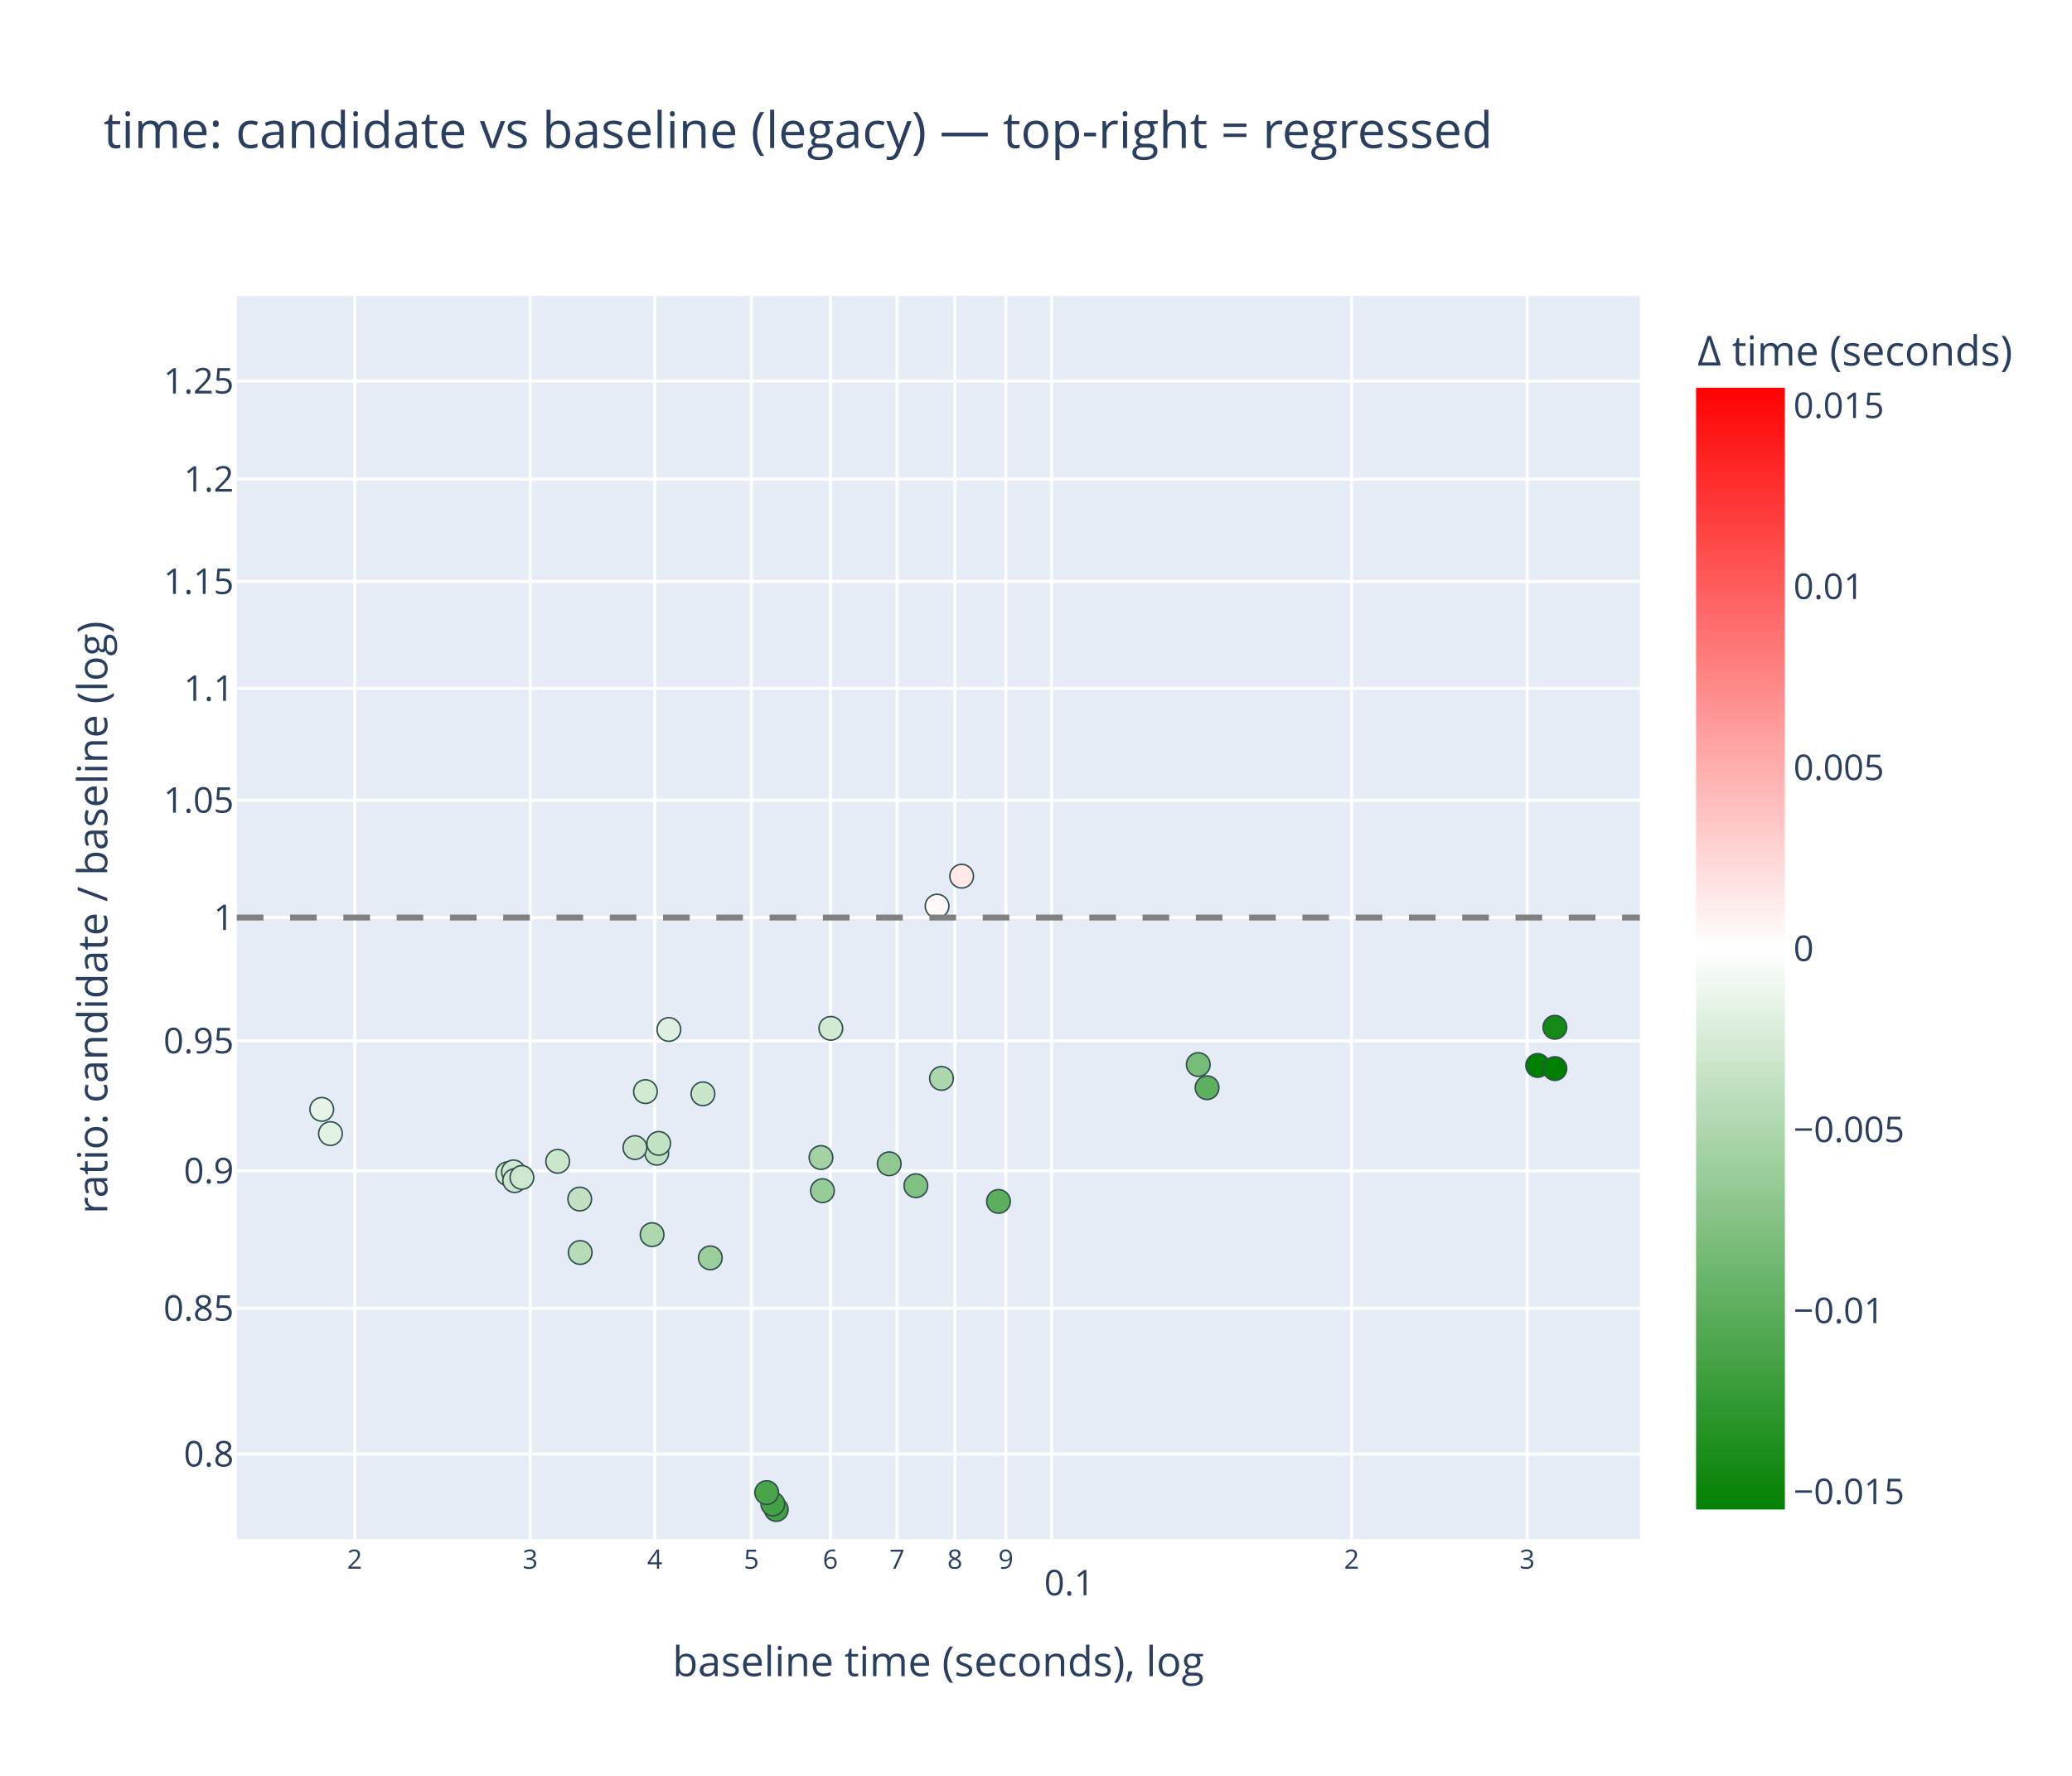
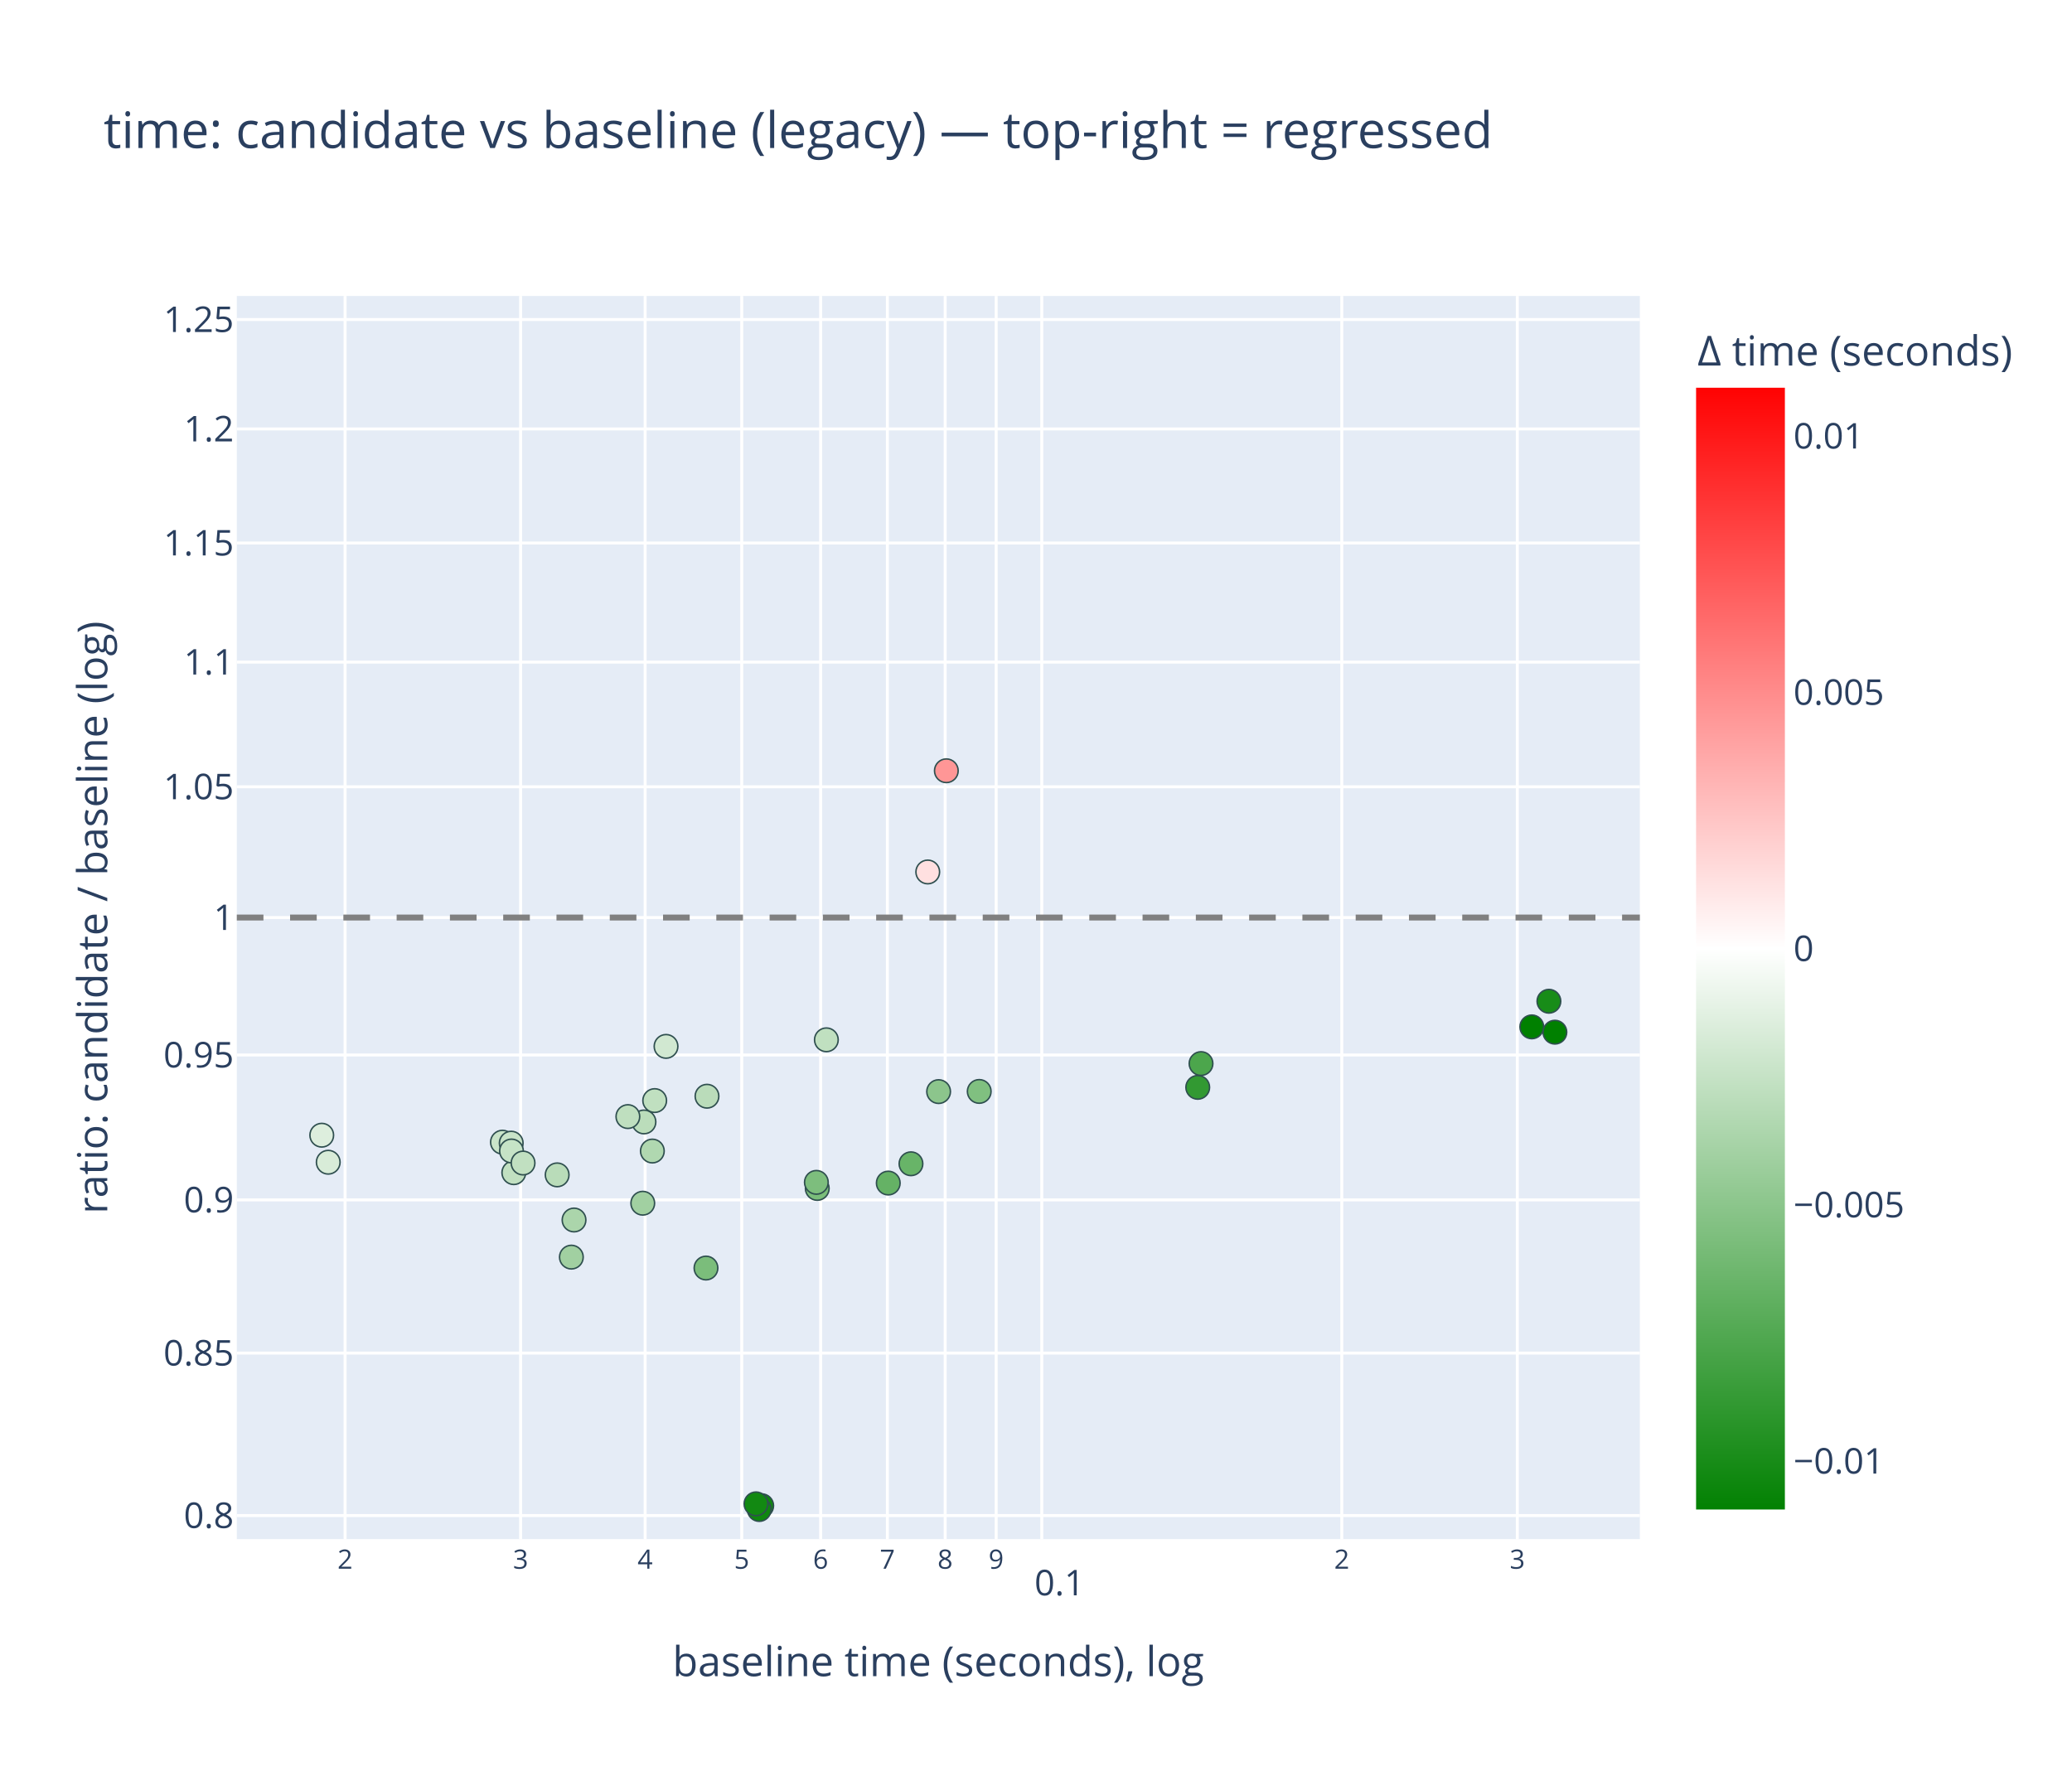
<svg xmlns="http://www.w3.org/2000/svg" class="main-svg" width="700" height="600" style="" viewBox="0 0 700 600">
  <rect x="0" y="0" width="700" height="600" style="fill: rgb(255, 255, 255); fill-opacity: 1;" />
-   <defs id="defs-973555">
+   <defs id="defs-e3aecb">
    <g class="clips">
-       <clipPath id="clip973555xyplot" class="plotclip">
+       <clipPath id="clipe3aecbxyplot" class="plotclip">
        <rect width="474" height="420" />
      </clipPath>
-       <clipPath class="axesclip" id="clip973555x">
+       <clipPath class="axesclip" id="clipe3aecbx">
        <rect x="80" y="0" width="474" height="600" />
      </clipPath>
-       <clipPath class="axesclip" id="clip973555y">
+       <clipPath class="axesclip" id="clipe3aecby">
        <rect x="0" y="100" width="700" height="420" />
      </clipPath>
-       <clipPath class="axesclip" id="clip973555xy">
+       <clipPath class="axesclip" id="clipe3aecbxy">
        <rect x="80" y="100" width="474" height="420" />
      </clipPath>
    </g>
    <g class="gradients">
-       <linearGradient x1="0" y1="1" x2="0" y2="0" gradientUnits="objectBoundingBox" id="g973555-cbcoloraxis">
+       <linearGradient x1="0" y1="1" x2="0" y2="0" gradientUnits="objectBoundingBox" id="ge3aecb-cbcoloraxis">
        <stop offset="0%" stop-color="rgb(0, 128, 0)" stop-opacity="1" />
        <stop offset="50%" stop-color="rgb(255, 255, 255)" stop-opacity="1" />
        <stop offset="100%" stop-color="rgb(255, 0, 0)" stop-opacity="1" />
      </linearGradient>
    </g>
    <g class="patterns" />
  </defs>
  <g class="bglayer">
    <rect class="bg" x="80" y="100" width="474" height="420" style="fill: rgb(229, 236, 246); fill-opacity: 1; stroke-width: 0;" />
  </g>
  <g class="layer-below">
    <g class="imagelayer" />
    <g class="shapelayer" />
  </g>
  <g class="cartesianlayer">
    <g class="subplot xy">
      <g class="layer-subplot">
        <g class="shapelayer" />
        <g class="imagelayer" />
      </g>
      <g class="minor-gridlayer">
        <g class="x" />
        <g class="y" />
      </g>
      <g class="gridlayer">
        <g class="x">
-           <path class="xgrid crisp" transform="translate(119.82,0)" d="M0,100v420" style="stroke: rgb(255, 255, 255); stroke-opacity: 1; stroke-width: 1px;" />
-           <path class="xgrid crisp" transform="translate(179.12,0)" d="M0,100v420" style="stroke: rgb(255, 255, 255); stroke-opacity: 1; stroke-width: 1px;" />
-           <path class="xgrid crisp" transform="translate(221.21,0)" d="M0,100v420" style="stroke: rgb(255, 255, 255); stroke-opacity: 1; stroke-width: 1px;" />
-           <path class="xgrid crisp" transform="translate(253.85,0)" d="M0,100v420" style="stroke: rgb(255, 255, 255); stroke-opacity: 1; stroke-width: 1px;" />
-           <path class="xgrid crisp" transform="translate(280.52,0)" d="M0,100v420" style="stroke: rgb(255, 255, 255); stroke-opacity: 1; stroke-width: 1px;" />
-           <path class="xgrid crisp" transform="translate(303.06,0)" d="M0,100v420" style="stroke: rgb(255, 255, 255); stroke-opacity: 1; stroke-width: 1px;" />
-           <path class="xgrid crisp" transform="translate(322.6,0)" d="M0,100v420" style="stroke: rgb(255, 255, 255); stroke-opacity: 1; stroke-width: 1px;" />
-           <path class="xgrid crisp" transform="translate(339.83,0)" d="M0,100v420" style="stroke: rgb(255, 255, 255); stroke-opacity: 1; stroke-width: 1px;" />
-           <path class="xgrid crisp" transform="translate(355.24,0)" d="M0,100v420" style="stroke: rgb(255, 255, 255); stroke-opacity: 1; stroke-width: 1px;" />
-           <path class="xgrid crisp" transform="translate(456.63,0)" d="M0,100v420" style="stroke: rgb(255, 255, 255); stroke-opacity: 1; stroke-width: 1px;" />
-           <path class="xgrid crisp" transform="translate(515.94,0)" d="M0,100v420" style="stroke: rgb(255, 255, 255); stroke-opacity: 1; stroke-width: 1px;" />
+           <path class="xgrid crisp" transform="translate(116.58,0)" d="M0,100v420" style="stroke: rgb(255, 255, 255); stroke-opacity: 1; stroke-width: 1px;" />
+           <path class="xgrid crisp" transform="translate(175.88,0)" d="M0,100v420" style="stroke: rgb(255, 255, 255); stroke-opacity: 1; stroke-width: 1px;" />
+           <path class="xgrid crisp" transform="translate(217.95,0)" d="M0,100v420" style="stroke: rgb(255, 255, 255); stroke-opacity: 1; stroke-width: 1px;" />
+           <path class="xgrid crisp" transform="translate(250.58,0)" d="M0,100v420" style="stroke: rgb(255, 255, 255); stroke-opacity: 1; stroke-width: 1px;" />
+           <path class="xgrid crisp" transform="translate(277.24,0)" d="M0,100v420" style="stroke: rgb(255, 255, 255); stroke-opacity: 1; stroke-width: 1px;" />
+           <path class="xgrid crisp" transform="translate(299.79,0)" d="M0,100v420" style="stroke: rgb(255, 255, 255); stroke-opacity: 1; stroke-width: 1px;" />
+           <path class="xgrid crisp" transform="translate(319.31,0)" d="M0,100v420" style="stroke: rgb(255, 255, 255); stroke-opacity: 1; stroke-width: 1px;" />
+           <path class="xgrid crisp" transform="translate(336.54,0)" d="M0,100v420" style="stroke: rgb(255, 255, 255); stroke-opacity: 1; stroke-width: 1px;" />
+           <path class="xgrid crisp" transform="translate(351.95,0)" d="M0,100v420" style="stroke: rgb(255, 255, 255); stroke-opacity: 1; stroke-width: 1px;" />
+           <path class="xgrid crisp" transform="translate(453.31,0)" d="M0,100v420" style="stroke: rgb(255, 255, 255); stroke-opacity: 1; stroke-width: 1px;" />
+           <path class="xgrid crisp" transform="translate(512.61,0)" d="M0,100v420" style="stroke: rgb(255, 255, 255); stroke-opacity: 1; stroke-width: 1px;" />
        </g>
        <g class="y">
-           <path class="ygrid crisp" transform="translate(0,491.26)" d="M80,0h474" style="stroke: rgb(255, 255, 255); stroke-opacity: 1; stroke-width: 1px;" />
-           <path class="ygrid crisp" transform="translate(0,442.01)" d="M80,0h474" style="stroke: rgb(255, 255, 255); stroke-opacity: 1; stroke-width: 1px;" />
-           <path class="ygrid crisp" transform="translate(0,395.58)" d="M80,0h474" style="stroke: rgb(255, 255, 255); stroke-opacity: 1; stroke-width: 1px;" />
-           <path class="ygrid crisp" transform="translate(0,351.66)" d="M80,0h474" style="stroke: rgb(255, 255, 255); stroke-opacity: 1; stroke-width: 1px;" />
+           <path class="ygrid crisp" transform="translate(0,512.04)" d="M80,0h474" style="stroke: rgb(255, 255, 255); stroke-opacity: 1; stroke-width: 1px;" />
+           <path class="ygrid crisp" transform="translate(0,457.15)" d="M80,0h474" style="stroke: rgb(255, 255, 255); stroke-opacity: 1; stroke-width: 1px;" />
+           <path class="ygrid crisp" transform="translate(0,405.4)" d="M80,0h474" style="stroke: rgb(255, 255, 255); stroke-opacity: 1; stroke-width: 1px;" />
+           <path class="ygrid crisp" transform="translate(0,356.44)" d="M80,0h474" style="stroke: rgb(255, 255, 255); stroke-opacity: 1; stroke-width: 1px;" />
          <path class="ygrid crisp" transform="translate(0,310)" d="M80,0h474" style="stroke: rgb(255, 255, 255); stroke-opacity: 1; stroke-width: 1px;" />
-           <path class="ygrid crisp" transform="translate(0,270.37)" d="M80,0h474" style="stroke: rgb(255, 255, 255); stroke-opacity: 1; stroke-width: 1px;" />
-           <path class="ygrid crisp" transform="translate(0,232.58)" d="M80,0h474" style="stroke: rgb(255, 255, 255); stroke-opacity: 1; stroke-width: 1px;" />
-           <path class="ygrid crisp" transform="translate(0,196.47)" d="M80,0h474" style="stroke: rgb(255, 255, 255); stroke-opacity: 1; stroke-width: 1px;" />
-           <path class="ygrid crisp" transform="translate(0,161.9)" d="M80,0h474" style="stroke: rgb(255, 255, 255); stroke-opacity: 1; stroke-width: 1px;" />
-           <path class="ygrid crisp" transform="translate(0,128.74)" d="M80,0h474" style="stroke: rgb(255, 255, 255); stroke-opacity: 1; stroke-width: 1px;" />
+           <path class="ygrid crisp" transform="translate(0,265.82)" d="M80,0h474" style="stroke: rgb(255, 255, 255); stroke-opacity: 1; stroke-width: 1px;" />
+           <path class="ygrid crisp" transform="translate(0,223.7)" d="M80,0h474" style="stroke: rgb(255, 255, 255); stroke-opacity: 1; stroke-width: 1px;" />
+           <path class="ygrid crisp" transform="translate(0,183.46)" d="M80,0h474" style="stroke: rgb(255, 255, 255); stroke-opacity: 1; stroke-width: 1px;" />
+           <path class="ygrid crisp" transform="translate(0,144.92)" d="M80,0h474" style="stroke: rgb(255, 255, 255); stroke-opacity: 1; stroke-width: 1px;" />
+           <path class="ygrid crisp" transform="translate(0,107.96)" d="M80,0h474" style="stroke: rgb(255, 255, 255); stroke-opacity: 1; stroke-width: 1px;" />
        </g>
      </g>
      <g class="zerolinelayer" />
      <g class="layer-between">
        <g class="shapelayer" />
        <g class="imagelayer" />
      </g>
      <path class="xlines-below" />
      <path class="ylines-below" />
      <g class="overlines-below" />
      <g class="xaxislayer-below" />
      <g class="yaxislayer-below" />
      <g class="overaxes-below" />
      <g class="overplot">
-         <g class="xy" transform="translate(80,100)" clip-path="url(#clip973555xyplot)">
+         <g class="xy" transform="translate(80,100)" clip-path="url(#clipe3aecbxyplot)">
          <g class="scatterlayer mlayer">
-             <g class="trace scatter trace9ad8a0" style="stroke-miterlimit: 2; opacity: 1;">
+             <g class="trace scatter trace82dd07" style="stroke-miterlimit: 2; opacity: 1;">
              <g class="fills" />
              <g class="errorbars" />
              <g class="lines" />
              <g class="points">
-                 <path class="point" transform="translate(220.41,293.2)" d="M4,0A4,4 0 1,1 0,-4A4,4 0 0,1 4,0Z" style="opacity: 1; stroke-width: 0.5px; fill: rgb(145, 200, 145); fill-opacity: 1; stroke: rgb(47, 79, 79); stroke-opacity: 1;" />
-                 <path class="point" transform="translate(229.42,300.61)" d="M4,0A4,4 0 1,1 0,-4A4,4 0 0,1 4,0Z" style="opacity: 1; stroke-width: 0.5px; fill: rgb(128, 192, 128); fill-opacity: 1; stroke: rgb(47, 79, 79); stroke-opacity: 1;" />
-                 <path class="point" transform="translate(238.07,264.35)" d="M4,0A4,4 0 1,1 0,-4A4,4 0 0,1 4,0Z" style="opacity: 1; stroke-width: 0.5px; fill: rgb(172, 214, 172); fill-opacity: 1; stroke: rgb(47, 79, 79); stroke-opacity: 1;" />
-                 <path class="point" transform="translate(257.33,305.91)" d="M4,0A4,4 0 1,1 0,-4A4,4 0 0,1 4,0Z" style="opacity: 1; stroke-width: 0.5px; fill: rgb(93, 174, 93); fill-opacity: 1; stroke: rgb(47, 79, 79); stroke-opacity: 1;" />
-                 <path class="point" transform="translate(28.7,274.81)" d="M4,0A4,4 0 1,1 0,-4A4,4 0 0,1 4,0Z" style="opacity: 1; stroke-width: 0.5px; fill: rgb(232, 243, 232); fill-opacity: 1; stroke: rgb(47, 79, 79); stroke-opacity: 1;" />
-                 <path class="point" transform="translate(31.64,283)" d="M4,0A4,4 0 1,1 0,-4A4,4 0 0,1 4,0Z" style="opacity: 1; stroke-width: 0.5px; fill: rgb(228, 242, 228); fill-opacity: 1; stroke: rgb(47, 79, 79); stroke-opacity: 1;" />
-                 <path class="point" transform="translate(140.3,317.14)" d="M4,0A4,4 0 1,1 0,-4A4,4 0 0,1 4,0Z" style="opacity: 1; stroke-width: 0.5px; fill: rgb(174, 215, 174); fill-opacity: 1; stroke: rgb(47, 79, 79); stroke-opacity: 1;" />
-                 <path class="point" transform="translate(145.97,247.82)" d="M4,0A4,4 0 1,1 0,-4A4,4 0 0,1 4,0Z" style="opacity: 1; stroke-width: 0.5px; fill: rgb(224, 240, 224); fill-opacity: 1; stroke: rgb(47, 79, 79); stroke-opacity: 1;" />
-                 <path class="point" transform="translate(197.35,291.08)" d="M4,0A4,4 0 1,1 0,-4A4,4 0 0,1 4,0Z" style="opacity: 1; stroke-width: 0.5px; fill: rgb(163, 209, 163); fill-opacity: 1; stroke: rgb(47, 79, 79); stroke-opacity: 1;" />
-                 <path class="point" transform="translate(197.85,302.29)" d="M4,0A4,4 0 1,1 0,-4A4,4 0 0,1 4,0Z" style="opacity: 1; stroke-width: 0.5px; fill: rgb(151, 203, 151); fill-opacity: 1; stroke: rgb(47, 79, 79); stroke-opacity: 1;" />
-                 <path class="point" transform="translate(324.82,259.67)" d="M4,0A4,4 0 1,1 0,-4A4,4 0 0,1 4,0Z" style="opacity: 1; stroke-width: 0.5px; fill: rgb(118, 187, 118); fill-opacity: 1; stroke: rgb(47, 79, 79); stroke-opacity: 1;" />
-                 <path class="point" transform="translate(327.79,267.49)" d="M4,0A4,4 0 1,1 0,-4A4,4 0 0,1 4,0Z" style="opacity: 1; stroke-width: 0.5px; fill: rgb(94, 175, 94); fill-opacity: 1; stroke: rgb(47, 79, 79); stroke-opacity: 1;" />
-                 <path class="point" transform="translate(138.05,268.81)" d="M4,0A4,4 0 1,1 0,-4A4,4 0 0,1 4,0Z" style="opacity: 1; stroke-width: 0.5px; fill: rgb(210, 233, 210); fill-opacity: 1; stroke: rgb(47, 79, 79); stroke-opacity: 1;" />
-                 <path class="point" transform="translate(141.88,289.64)" d="M4,0A4,4 0 1,1 0,-4A4,4 0 0,1 4,0Z" style="opacity: 1; stroke-width: 0.5px; fill: rgb(193, 224, 193); fill-opacity: 1; stroke: rgb(47, 79, 79); stroke-opacity: 1;" />
-                 <path class="point" transform="translate(116.01,323.17)" d="M4,0A4,4 0 1,1 0,-4A4,4 0 0,1 4,0Z" style="opacity: 1; stroke-width: 0.5px; fill: rgb(183, 219, 183); fill-opacity: 1; stroke: rgb(47, 79, 79); stroke-opacity: 1;" />
-                 <path class="point" transform="translate(115.85,305.11)" d="M4,0A4,4 0 1,1 0,-4A4,4 0 0,1 4,0Z" style="opacity: 1; stroke-width: 0.5px; fill: rgb(194, 225, 194); fill-opacity: 1; stroke: rgb(47, 79, 79); stroke-opacity: 1;" />
-                 <path class="point" transform="translate(134.5,287.72)" d="M4,0A4,4 0 1,1 0,-4A4,4 0 0,1 4,0Z" style="opacity: 1; stroke-width: 0.5px; fill: rgb(198, 226, 198); fill-opacity: 1; stroke: rgb(47, 79, 79); stroke-opacity: 1;" />
-                 <path class="point" transform="translate(159.97,324.98)" d="M4,0A4,4 0 1,1 0,-4A4,4 0 0,1 4,0Z" style="opacity: 1; stroke-width: 0.5px; fill: rgb(156, 206, 156); fill-opacity: 1; stroke: rgb(47, 79, 79); stroke-opacity: 1;" />
-                 <path class="point" transform="translate(236.58,206.14)" d="M4,0A4,4 0 1,1 0,-4A4,4 0 0,1 4,0Z" style="opacity: 1; stroke-width: 0.5px; fill: rgb(255, 249, 249); fill-opacity: 1; stroke: rgb(47, 79, 79); stroke-opacity: 1;" />
-                 <path class="point" transform="translate(244.88,196.02)" d="M4,0A4,4 0 1,1 0,-4A4,4 0 0,1 4,0Z" style="opacity: 1; stroke-width: 0.5px; fill: rgb(255, 232, 232); fill-opacity: 1; stroke: rgb(47, 79, 79); stroke-opacity: 1;" />
-                 <path class="point" transform="translate(94.06,297.46)" d="M4,0A4,4 0 1,1 0,-4A4,4 0 0,1 4,0Z" style="opacity: 1; stroke-width: 0.5px; fill: rgb(206, 231, 206); fill-opacity: 1; stroke: rgb(47, 79, 79); stroke-opacity: 1;" />
-                 <path class="point" transform="translate(108.41,292.36)" d="M4,0A4,4 0 1,1 0,-4A4,4 0 0,1 4,0Z" style="opacity: 1; stroke-width: 0.5px; fill: rgb(204, 230, 204); fill-opacity: 1; stroke: rgb(47, 79, 79); stroke-opacity: 1;" />
-                 <path class="point" transform="translate(142.54,286.31)" d="M4,0A4,4 0 1,1 0,-4A4,4 0 0,1 4,0Z" style="opacity: 1; stroke-width: 0.5px; fill: rgb(195, 225, 195); fill-opacity: 1; stroke: rgb(47, 79, 79); stroke-opacity: 1;" />
-                 <path class="point" transform="translate(182.25,410)" d="M4,0A4,4 0 1,1 0,-4A4,4 0 0,1 4,0Z" style="opacity: 1; stroke-width: 0.5px; fill: rgb(65, 160, 65); fill-opacity: 1; stroke: rgb(47, 79, 79); stroke-opacity: 1;" />
-                 <path class="point" transform="translate(181.08,408.11)" d="M4,0A4,4 0 1,1 0,-4A4,4 0 0,1 4,0Z" style="opacity: 1; stroke-width: 0.5px; fill: rgb(68, 162, 68); fill-opacity: 1; stroke: rgb(47, 79, 79); stroke-opacity: 1;" />
-                 <path class="point" transform="translate(179.02,404.29)" d="M4,0A4,4 0 1,1 0,-4A4,4 0 0,1 4,0Z" style="opacity: 1; stroke-width: 0.5px; fill: rgb(74, 165, 74); fill-opacity: 1; stroke: rgb(47, 79, 79); stroke-opacity: 1;" />
-                 <path class="point" transform="translate(439.48,259.97)" d="M4,0A4,4 0 1,1 0,-4A4,4 0 0,1 4,0Z" style="opacity: 1; stroke-width: 0.5px; fill: rgb(0, 128, 0); fill-opacity: 1; stroke: rgb(47, 79, 79); stroke-opacity: 1;" />
-                 <path class="point" transform="translate(445.3,261.03)" d="M4,0A4,4 0 1,1 0,-4A4,4 0 0,1 4,0Z" style="opacity: 1; stroke-width: 0.5px; fill: rgb(0, 128, 0); fill-opacity: 1; stroke: rgb(47, 79, 79); stroke-opacity: 1;" />
-                 <path class="point" transform="translate(445.3,247.08)" d="M4,0A4,4 0 1,1 0,-4A4,4 0 0,1 4,0Z" style="opacity: 1; stroke-width: 0.5px; fill: rgb(20, 138, 20); fill-opacity: 1; stroke: rgb(47, 79, 79); stroke-opacity: 1;" />
-                 <path class="point" transform="translate(91.55,296.54)" d="M4,0A4,4 0 1,1 0,-4A4,4 0 0,1 4,0Z" style="opacity: 1; stroke-width: 0.5px; fill: rgb(208, 231, 208); fill-opacity: 1; stroke: rgb(47, 79, 79); stroke-opacity: 1;" />
-                 <path class="point" transform="translate(93.47,295.93)" d="M4,0A4,4 0 1,1 0,-4A4,4 0 0,1 4,0Z" style="opacity: 1; stroke-width: 0.5px; fill: rgb(207, 231, 207); fill-opacity: 1; stroke: rgb(47, 79, 79); stroke-opacity: 1;" />
-                 <path class="point" transform="translate(93.88,298.89)" d="M4,0A4,4 0 1,1 0,-4A4,4 0 0,1 4,0Z" style="opacity: 1; stroke-width: 0.5px; fill: rgb(206, 230, 206); fill-opacity: 1; stroke: rgb(47, 79, 79); stroke-opacity: 1;" />
-                 <path class="point" transform="translate(96.31,297.81)" d="M4,0A4,4 0 1,1 0,-4A4,4 0 0,1 4,0Z" style="opacity: 1; stroke-width: 0.5px; fill: rgb(205, 230, 205); fill-opacity: 1; stroke: rgb(47, 79, 79); stroke-opacity: 1;" />
-                 <path class="point" transform="translate(157.48,269.56)" d="M4,0A4,4 0 1,1 0,-4A4,4 0 0,1 4,0Z" style="opacity: 1; stroke-width: 0.5px; fill: rgb(203, 229, 203); fill-opacity: 1; stroke: rgb(47, 79, 79); stroke-opacity: 1;" />
-                 <path class="point" transform="translate(200.68,247.43)" d="M4,0A4,4 0 1,1 0,-4A4,4 0 0,1 4,0Z" style="opacity: 1; stroke-width: 0.5px; fill: rgb(210, 233, 210); fill-opacity: 1; stroke: rgb(47, 79, 79); stroke-opacity: 1;" />
+                 <path class="point" transform="translate(220.09,299.71)" d="M4,0A4,4 0 1,1 0,-4A4,4 0 0,1 4,0Z" style="opacity: 1; stroke-width: 0.5px; fill: rgb(101, 178, 101); fill-opacity: 1; stroke: rgb(47, 79, 79); stroke-opacity: 1;" />
+                 <path class="point" transform="translate(227.76,293.19)" d="M4,0A4,4 0 1,1 0,-4A4,4 0 0,1 4,0Z" style="opacity: 1; stroke-width: 0.5px; fill: rgb(104, 180, 104); fill-opacity: 1; stroke: rgb(47, 79, 79); stroke-opacity: 1;" />
+                 <path class="point" transform="translate(237.1,268.81)" d="M4,0A4,4 0 1,1 0,-4A4,4 0 0,1 4,0Z" style="opacity: 1; stroke-width: 0.5px; fill: rgb(140, 197, 140); fill-opacity: 1; stroke: rgb(47, 79, 79); stroke-opacity: 1;" />
+                 <path class="point" transform="translate(250.82,268.75)" d="M4,0A4,4 0 1,1 0,-4A4,4 0 0,1 4,0Z" style="opacity: 1; stroke-width: 0.5px; fill: rgb(128, 192, 128); fill-opacity: 1; stroke: rgb(47, 79, 79); stroke-opacity: 1;" />
+                 <path class="point" transform="translate(28.7,283.54)" d="M4,0A4,4 0 1,1 0,-4A4,4 0 0,1 4,0Z" style="opacity: 1; stroke-width: 0.5px; fill: rgb(221, 238, 221); fill-opacity: 1; stroke: rgb(47, 79, 79); stroke-opacity: 1;" />
+                 <path class="point" transform="translate(30.89,292.67)" d="M4,0A4,4 0 1,1 0,-4A4,4 0 0,1 4,0Z" style="opacity: 1; stroke-width: 0.5px; fill: rgb(216, 236, 216); fill-opacity: 1; stroke: rgb(47, 79, 79); stroke-opacity: 1;" />
+                 <path class="point" transform="translate(137.15,306.52)" d="M4,0A4,4 0 1,1 0,-4A4,4 0 0,1 4,0Z" style="opacity: 1; stroke-width: 0.5px; fill: rgb(161, 208, 161); fill-opacity: 1; stroke: rgb(47, 79, 79); stroke-opacity: 1;" />
+                 <path class="point" transform="translate(145.01,253.53)" d="M4,0A4,4 0 1,1 0,-4A4,4 0 0,1 4,0Z" style="opacity: 1; stroke-width: 0.5px; fill: rgb(209, 232, 209); fill-opacity: 1; stroke: rgb(47, 79, 79); stroke-opacity: 1;" />
+                 <path class="point" transform="translate(196.1,301.53)" d="M4,0A4,4 0 1,1 0,-4A4,4 0 0,1 4,0Z" style="opacity: 1; stroke-width: 0.5px; fill: rgb(122, 189, 122); fill-opacity: 1; stroke: rgb(47, 79, 79); stroke-opacity: 1;" />
+                 <path class="point" transform="translate(195.8,299.47)" d="M4,0A4,4 0 1,1 0,-4A4,4 0 0,1 4,0Z" style="opacity: 1; stroke-width: 0.5px; fill: rgb(125, 190, 125); fill-opacity: 1; stroke: rgb(47, 79, 79); stroke-opacity: 1;" />
+                 <path class="point" transform="translate(324.64,267.37)" d="M4,0A4,4 0 1,1 0,-4A4,4 0 0,1 4,0Z" style="opacity: 1; stroke-width: 0.5px; fill: rgb(50, 153, 50); fill-opacity: 1; stroke: rgb(47, 79, 79); stroke-opacity: 1;" />
+                 <path class="point" transform="translate(325.75,259.34)" d="M4,0A4,4 0 1,1 0,-4A4,4 0 0,1 4,0Z" style="opacity: 1; stroke-width: 0.5px; fill: rgb(76, 166, 76); fill-opacity: 1; stroke: rgb(47, 79, 79); stroke-opacity: 1;" />
+                 <path class="point" transform="translate(137.56,279.06)" d="M4,0A4,4 0 1,1 0,-4A4,4 0 0,1 4,0Z" style="opacity: 1; stroke-width: 0.5px; fill: rgb(187, 221, 187); fill-opacity: 1; stroke: rgb(47, 79, 79); stroke-opacity: 1;" />
+                 <path class="point" transform="translate(140.39,288.89)" d="M4,0A4,4 0 1,1 0,-4A4,4 0 0,1 4,0Z" style="opacity: 1; stroke-width: 0.5px; fill: rgb(176, 216, 176); fill-opacity: 1; stroke: rgb(47, 79, 79); stroke-opacity: 1;" />
+                 <path class="point" transform="translate(113.03,324.73)" d="M4,0A4,4 0 1,1 0,-4A4,4 0 0,1 4,0Z" style="opacity: 1; stroke-width: 0.5px; fill: rgb(161, 208, 161); fill-opacity: 1; stroke: rgb(47, 79, 79); stroke-opacity: 1;" />
+                 <path class="point" transform="translate(113.93,312.19)" d="M4,0A4,4 0 1,1 0,-4A4,4 0 0,1 4,0Z" style="opacity: 1; stroke-width: 0.5px; fill: rgb(171, 213, 171); fill-opacity: 1; stroke: rgb(47, 79, 79); stroke-opacity: 1;" />
+                 <path class="point" transform="translate(132.12,277.25)" d="M4,0A4,4 0 1,1 0,-4A4,4 0 0,1 4,0Z" style="opacity: 1; stroke-width: 0.5px; fill: rgb(191, 223, 191); fill-opacity: 1; stroke: rgb(47, 79, 79); stroke-opacity: 1;" />
+                 <path class="point" transform="translate(158.51,328.42)" d="M4,0A4,4 0 1,1 0,-4A4,4 0 0,1 4,0Z" style="opacity: 1; stroke-width: 0.5px; fill: rgb(123, 189, 123); fill-opacity: 1; stroke: rgb(47, 79, 79); stroke-opacity: 1;" />
+                 <path class="point" transform="translate(233.43,194.6)" d="M4,0A4,4 0 1,1 0,-4A4,4 0 0,1 4,0Z" style="opacity: 1; stroke-width: 0.5px; fill: rgb(255, 224, 224); fill-opacity: 1; stroke: rgb(47, 79, 79); stroke-opacity: 1;" />
+                 <path class="point" transform="translate(239.71,160.41)" d="M4,0A4,4 0 1,1 0,-4A4,4 0 0,1 4,0Z" style="opacity: 1; stroke-width: 0.5px; fill: rgb(255, 150, 150); fill-opacity: 1; stroke: rgb(47, 79, 79); stroke-opacity: 1;" />
+                 <path class="point" transform="translate(93.58,296.2)" d="M4,0A4,4 0 1,1 0,-4A4,4 0 0,1 4,0Z" style="opacity: 1; stroke-width: 0.5px; fill: rgb(193, 224, 193); fill-opacity: 1; stroke: rgb(47, 79, 79); stroke-opacity: 1;" />
+                 <path class="point" transform="translate(108.23,296.94)" d="M4,0A4,4 0 1,1 0,-4A4,4 0 0,1 4,0Z" style="opacity: 1; stroke-width: 0.5px; fill: rgb(185, 220, 185); fill-opacity: 1; stroke: rgb(47, 79, 79); stroke-opacity: 1;" />
+                 <path class="point" transform="translate(141.18,271.84)" d="M4,0A4,4 0 1,1 0,-4A4,4 0 0,1 4,0Z" style="opacity: 1; stroke-width: 0.5px; fill: rgb(192, 224, 192); fill-opacity: 1; stroke: rgb(47, 79, 79); stroke-opacity: 1;" />
+                 <path class="point" transform="translate(177.33,408.72)" d="M4,0A4,4 0 1,1 0,-4A4,4 0 0,1 4,0Z" style="opacity: 1; stroke-width: 0.5px; fill: rgb(15, 135, 15); fill-opacity: 1; stroke: rgb(47, 79, 79); stroke-opacity: 1;" />
+                 <path class="point" transform="translate(176.5,410)" d="M4,0A4,4 0 1,1 0,-4A4,4 0 0,1 4,0Z" style="opacity: 1; stroke-width: 0.5px; fill: rgb(15, 135, 15); fill-opacity: 1; stroke: rgb(47, 79, 79); stroke-opacity: 1;" />
+                 <path class="point" transform="translate(175.4,408.09)" d="M4,0A4,4 0 1,1 0,-4A4,4 0 0,1 4,0Z" style="opacity: 1; stroke-width: 0.5px; fill: rgb(18, 137, 18); fill-opacity: 1; stroke: rgb(47, 79, 79); stroke-opacity: 1;" />
+                 <path class="point" transform="translate(437.5,246.94)" d="M4,0A4,4 0 1,1 0,-4A4,4 0 0,1 4,0Z" style="opacity: 1; stroke-width: 0.5px; fill: rgb(0, 128, 0); fill-opacity: 1; stroke: rgb(47, 79, 79); stroke-opacity: 1;" />
+                 <path class="point" transform="translate(443.28,238.28)" d="M4,0A4,4 0 1,1 0,-4A4,4 0 0,1 4,0Z" style="opacity: 1; stroke-width: 0.5px; fill: rgb(24, 140, 24); fill-opacity: 1; stroke: rgb(47, 79, 79); stroke-opacity: 1;" />
+                 <path class="point" transform="translate(445.3,248.73)" d="M4,0A4,4 0 1,1 0,-4A4,4 0 0,1 4,0Z" style="opacity: 1; stroke-width: 0.5px; fill: rgb(0, 128, 0); fill-opacity: 1; stroke: rgb(47, 79, 79); stroke-opacity: 1;" />
+                 <path class="point" transform="translate(89.74,285.89)" d="M4,0A4,4 0 1,1 0,-4A4,4 0 0,1 4,0Z" style="opacity: 1; stroke-width: 0.5px; fill: rgb(201, 228, 201); fill-opacity: 1; stroke: rgb(47, 79, 79); stroke-opacity: 1;" />
+                 <path class="point" transform="translate(92.71,286.22)" d="M4,0A4,4 0 1,1 0,-4A4,4 0 0,1 4,0Z" style="opacity: 1; stroke-width: 0.5px; fill: rgb(200, 227, 200); fill-opacity: 1; stroke: rgb(47, 79, 79); stroke-opacity: 1;" />
+                 <path class="point" transform="translate(92.8,288.87)" d="M4,0A4,4 0 1,1 0,-4A4,4 0 0,1 4,0Z" style="opacity: 1; stroke-width: 0.5px; fill: rgb(198, 227, 198); fill-opacity: 1; stroke: rgb(47, 79, 79); stroke-opacity: 1;" />
+                 <path class="point" transform="translate(96.71,292.94)" d="M4,0A4,4 0 1,1 0,-4A4,4 0 0,1 4,0Z" style="opacity: 1; stroke-width: 0.5px; fill: rgb(193, 224, 193); fill-opacity: 1; stroke: rgb(47, 79, 79); stroke-opacity: 1;" />
+                 <path class="point" transform="translate(158.85,270.37)" d="M4,0A4,4 0 1,1 0,-4A4,4 0 0,1 4,0Z" style="opacity: 1; stroke-width: 0.5px; fill: rgb(186, 220, 186); fill-opacity: 1; stroke: rgb(47, 79, 79); stroke-opacity: 1;" />
+                 <path class="point" transform="translate(199.18,251.31)" d="M4,0A4,4 0 1,1 0,-4A4,4 0 0,1 4,0Z" style="opacity: 1; stroke-width: 0.5px; fill: rgb(192, 224, 192); fill-opacity: 1; stroke: rgb(47, 79, 79); stroke-opacity: 1;" />
              </g>
              <g class="text" />
            </g>
          </g>
        </g>
      </g>
      <g class="zerolinelayer-above" />
      <path class="xlines-above crisp" d="M0,0" style="fill: none;" />
      <path class="ylines-above crisp" d="M0,0" style="fill: none;" />
      <g class="overlines-above" />
      <g class="xaxislayer-above">
        <g class="xtick">
-           <text text-anchor="middle" x="0" y="530" transform="translate(119.82,0)" style="font-family: 'Open Sans', verdana, arial, sans-serif; font-size: 9px; fill: rgb(42, 63, 95); fill-opacity: 1; white-space: pre;">2</text>
-         </g>
-         <g class="xtick">
-           <text text-anchor="middle" x="0" y="530" style="font-family: 'Open Sans', verdana, arial, sans-serif; font-size: 9px; fill: rgb(42, 63, 95); fill-opacity: 1; white-space: pre;" transform="translate(179.12,0)">3</text>
-         </g>
-         <g class="xtick">
-           <text text-anchor="middle" x="0" y="530" style="font-family: 'Open Sans', verdana, arial, sans-serif; font-size: 9px; fill: rgb(42, 63, 95); fill-opacity: 1; white-space: pre;" transform="translate(221.21,0)">4</text>
-         </g>
-         <g class="xtick">
-           <text text-anchor="middle" x="0" y="530" style="font-family: 'Open Sans', verdana, arial, sans-serif; font-size: 9px; fill: rgb(42, 63, 95); fill-opacity: 1; white-space: pre;" transform="translate(253.85,0)">5</text>
-         </g>
-         <g class="xtick">
-           <text text-anchor="middle" x="0" y="530" style="font-family: 'Open Sans', verdana, arial, sans-serif; font-size: 9px; fill: rgb(42, 63, 95); fill-opacity: 1; white-space: pre;" transform="translate(280.52,0)">6</text>
-         </g>
-         <g class="xtick">
-           <text text-anchor="middle" x="0" y="530" style="font-family: 'Open Sans', verdana, arial, sans-serif; font-size: 9px; fill: rgb(42, 63, 95); fill-opacity: 1; white-space: pre;" transform="translate(303.06,0)">7</text>
-         </g>
-         <g class="xtick">
-           <text text-anchor="middle" x="0" y="530" style="font-family: 'Open Sans', verdana, arial, sans-serif; font-size: 9px; fill: rgb(42, 63, 95); fill-opacity: 1; white-space: pre;" transform="translate(322.6,0)">8</text>
-         </g>
-         <g class="xtick">
-           <text text-anchor="middle" x="0" y="530" style="font-family: 'Open Sans', verdana, arial, sans-serif; font-size: 9px; fill: rgb(42, 63, 95); fill-opacity: 1; white-space: pre;" transform="translate(339.83,0)">9</text>
-         </g>
-         <g class="xtick">
-           <text text-anchor="middle" x="6" y="539" style="font-family: 'Open Sans', verdana, arial, sans-serif; font-size: 12px; fill: rgb(42, 63, 95); fill-opacity: 1; white-space: pre;" transform="translate(355.24,0)">0.1</text>
-         </g>
-         <g class="xtick">
-           <text text-anchor="middle" x="0" y="530" style="font-family: 'Open Sans', verdana, arial, sans-serif; font-size: 9px; fill: rgb(42, 63, 95); fill-opacity: 1; white-space: pre;" transform="translate(456.63,0)">2</text>
-         </g>
-         <g class="xtick">
-           <text text-anchor="middle" x="0" y="530" style="font-family: 'Open Sans', verdana, arial, sans-serif; font-size: 9px; fill: rgb(42, 63, 95); fill-opacity: 1; white-space: pre;" transform="translate(515.94,0)">3</text>
+           <text text-anchor="middle" x="0" y="530" transform="translate(116.58,0)" style="font-family: 'Open Sans', verdana, arial, sans-serif; font-size: 9px; fill: rgb(42, 63, 95); fill-opacity: 1; white-space: pre;">2</text>
+         </g>
+         <g class="xtick">
+           <text text-anchor="middle" x="0" y="530" style="font-family: 'Open Sans', verdana, arial, sans-serif; font-size: 9px; fill: rgb(42, 63, 95); fill-opacity: 1; white-space: pre;" transform="translate(175.88,0)">3</text>
+         </g>
+         <g class="xtick">
+           <text text-anchor="middle" x="0" y="530" style="font-family: 'Open Sans', verdana, arial, sans-serif; font-size: 9px; fill: rgb(42, 63, 95); fill-opacity: 1; white-space: pre;" transform="translate(217.95,0)">4</text>
+         </g>
+         <g class="xtick">
+           <text text-anchor="middle" x="0" y="530" style="font-family: 'Open Sans', verdana, arial, sans-serif; font-size: 9px; fill: rgb(42, 63, 95); fill-opacity: 1; white-space: pre;" transform="translate(250.58,0)">5</text>
+         </g>
+         <g class="xtick">
+           <text text-anchor="middle" x="0" y="530" style="font-family: 'Open Sans', verdana, arial, sans-serif; font-size: 9px; fill: rgb(42, 63, 95); fill-opacity: 1; white-space: pre;" transform="translate(277.24,0)">6</text>
+         </g>
+         <g class="xtick">
+           <text text-anchor="middle" x="0" y="530" style="font-family: 'Open Sans', verdana, arial, sans-serif; font-size: 9px; fill: rgb(42, 63, 95); fill-opacity: 1; white-space: pre;" transform="translate(299.79,0)">7</text>
+         </g>
+         <g class="xtick">
+           <text text-anchor="middle" x="0" y="530" style="font-family: 'Open Sans', verdana, arial, sans-serif; font-size: 9px; fill: rgb(42, 63, 95); fill-opacity: 1; white-space: pre;" transform="translate(319.31,0)">8</text>
+         </g>
+         <g class="xtick">
+           <text text-anchor="middle" x="0" y="530" style="font-family: 'Open Sans', verdana, arial, sans-serif; font-size: 9px; fill: rgb(42, 63, 95); fill-opacity: 1; white-space: pre;" transform="translate(336.54,0)">9</text>
+         </g>
+         <g class="xtick">
+           <text text-anchor="middle" x="6" y="539" style="font-family: 'Open Sans', verdana, arial, sans-serif; font-size: 12px; fill: rgb(42, 63, 95); fill-opacity: 1; white-space: pre;" transform="translate(351.95,0)">0.1</text>
+         </g>
+         <g class="xtick">
+           <text text-anchor="middle" x="0" y="530" style="font-family: 'Open Sans', verdana, arial, sans-serif; font-size: 9px; fill: rgb(42, 63, 95); fill-opacity: 1; white-space: pre;" transform="translate(453.31,0)">2</text>
+         </g>
+         <g class="xtick">
+           <text text-anchor="middle" x="0" y="530" style="font-family: 'Open Sans', verdana, arial, sans-serif; font-size: 9px; fill: rgb(42, 63, 95); fill-opacity: 1; white-space: pre;" transform="translate(512.61,0)">3</text>
        </g>
      </g>
      <g class="yaxislayer-above">
        <g class="ytick">
-           <text text-anchor="end" x="79" y="4.2" transform="translate(0,491.26)" style="font-family: 'Open Sans', verdana, arial, sans-serif; font-size: 12px; fill: rgb(42, 63, 95); fill-opacity: 1; white-space: pre;">0.8</text>
-         </g>
-         <g class="ytick">
-           <text text-anchor="end" x="79" y="4.2" style="font-family: 'Open Sans', verdana, arial, sans-serif; font-size: 12px; fill: rgb(42, 63, 95); fill-opacity: 1; white-space: pre;" transform="translate(0,442.01)">0.85</text>
-         </g>
-         <g class="ytick">
-           <text text-anchor="end" x="79" y="4.2" style="font-family: 'Open Sans', verdana, arial, sans-serif; font-size: 12px; fill: rgb(42, 63, 95); fill-opacity: 1; white-space: pre;" transform="translate(0,395.58)">0.9</text>
-         </g>
-         <g class="ytick">
-           <text text-anchor="end" x="79" y="4.2" style="font-family: 'Open Sans', verdana, arial, sans-serif; font-size: 12px; fill: rgb(42, 63, 95); fill-opacity: 1; white-space: pre;" transform="translate(0,351.66)">0.95</text>
+           <text text-anchor="end" x="79" y="4.2" transform="translate(0,512.04)" style="font-family: 'Open Sans', verdana, arial, sans-serif; font-size: 12px; fill: rgb(42, 63, 95); fill-opacity: 1; white-space: pre;">0.8</text>
+         </g>
+         <g class="ytick">
+           <text text-anchor="end" x="79" y="4.2" style="font-family: 'Open Sans', verdana, arial, sans-serif; font-size: 12px; fill: rgb(42, 63, 95); fill-opacity: 1; white-space: pre;" transform="translate(0,457.15)">0.85</text>
+         </g>
+         <g class="ytick">
+           <text text-anchor="end" x="79" y="4.2" style="font-family: 'Open Sans', verdana, arial, sans-serif; font-size: 12px; fill: rgb(42, 63, 95); fill-opacity: 1; white-space: pre;" transform="translate(0,405.4)">0.9</text>
+         </g>
+         <g class="ytick">
+           <text text-anchor="end" x="79" y="4.2" style="font-family: 'Open Sans', verdana, arial, sans-serif; font-size: 12px; fill: rgb(42, 63, 95); fill-opacity: 1; white-space: pre;" transform="translate(0,356.44)">0.95</text>
        </g>
        <g class="ytick">
          <text text-anchor="end" x="79" y="4.2" style="font-family: 'Open Sans', verdana, arial, sans-serif; font-size: 12px; fill: rgb(42, 63, 95); fill-opacity: 1; white-space: pre;" transform="translate(0,310)">1</text>
        </g>
        <g class="ytick">
-           <text text-anchor="end" x="79" y="4.2" style="font-family: 'Open Sans', verdana, arial, sans-serif; font-size: 12px; fill: rgb(42, 63, 95); fill-opacity: 1; white-space: pre;" transform="translate(0,270.37)">1.05</text>
-         </g>
-         <g class="ytick">
-           <text text-anchor="end" x="79" y="4.2" style="font-family: 'Open Sans', verdana, arial, sans-serif; font-size: 12px; fill: rgb(42, 63, 95); fill-opacity: 1; white-space: pre;" transform="translate(0,232.58)">1.1</text>
-         </g>
-         <g class="ytick">
-           <text text-anchor="end" x="79" y="4.2" style="font-family: 'Open Sans', verdana, arial, sans-serif; font-size: 12px; fill: rgb(42, 63, 95); fill-opacity: 1; white-space: pre;" transform="translate(0,196.47)">1.15</text>
-         </g>
-         <g class="ytick">
-           <text text-anchor="end" x="79" y="4.2" style="font-family: 'Open Sans', verdana, arial, sans-serif; font-size: 12px; fill: rgb(42, 63, 95); fill-opacity: 1; white-space: pre;" transform="translate(0,161.9)">1.2</text>
-         </g>
-         <g class="ytick">
-           <text text-anchor="end" x="79" y="4.2" style="font-family: 'Open Sans', verdana, arial, sans-serif; font-size: 12px; fill: rgb(42, 63, 95); fill-opacity: 1; white-space: pre;" transform="translate(0,128.74)">1.25</text>
+           <text text-anchor="end" x="79" y="4.2" style="font-family: 'Open Sans', verdana, arial, sans-serif; font-size: 12px; fill: rgb(42, 63, 95); fill-opacity: 1; white-space: pre;" transform="translate(0,265.82)">1.05</text>
+         </g>
+         <g class="ytick">
+           <text text-anchor="end" x="79" y="4.2" style="font-family: 'Open Sans', verdana, arial, sans-serif; font-size: 12px; fill: rgb(42, 63, 95); fill-opacity: 1; white-space: pre;" transform="translate(0,223.7)">1.1</text>
+         </g>
+         <g class="ytick">
+           <text text-anchor="end" x="79" y="4.2" style="font-family: 'Open Sans', verdana, arial, sans-serif; font-size: 12px; fill: rgb(42, 63, 95); fill-opacity: 1; white-space: pre;" transform="translate(0,183.46)">1.15</text>
+         </g>
+         <g class="ytick">
+           <text text-anchor="end" x="79" y="4.2" style="font-family: 'Open Sans', verdana, arial, sans-serif; font-size: 12px; fill: rgb(42, 63, 95); fill-opacity: 1; white-space: pre;" transform="translate(0,144.92)">1.2</text>
+         </g>
+         <g class="ytick">
+           <text text-anchor="end" x="79" y="4.2" style="font-family: 'Open Sans', verdana, arial, sans-serif; font-size: 12px; fill: rgb(42, 63, 95); fill-opacity: 1; white-space: pre;" transform="translate(0,107.96)">1.25</text>
        </g>
      </g>
      <g class="overaxes-above" />
    </g>
  </g>
  <g class="polarlayer" />
  <g class="smithlayer" />
  <g class="ternarylayer" />
  <g class="geolayer" />
  <g class="funnelarealayer" />
  <g class="pielayer" />
  <g class="iciclelayer" />
  <g class="treemaplayer" />
  <g class="sunburstlayer" />
  <g class="glimages" />
-   <defs id="topdefs-973555">
+   <defs id="topdefs-e3aecb">
    <g class="clips" />
  </defs>
  <g class="layer-above">
    <g class="imagelayer" />
    <g class="shapelayer">
-       <g class="shape-group" data-index="0" clip-path="url(#clip973555y)">
+       <g class="shape-group" data-index="0" clip-path="url(#clipe3aecby)">
        <path data-index="0" fill-rule="evenodd" d="M80,310L554,310" style="opacity: 1; stroke: rgb(128, 128, 128); stroke-opacity: 1; fill: rgb(0, 0, 0); fill-opacity: 0; stroke-dasharray: 9px, 9px; stroke-width: 2px;" />
      </g>
    </g>
  </g>
  <g class="infolayer">
    <g class="cbcoloraxis colorbar" transform="translate(80,100)">
      <rect class="cbbg" x="483" y="0" width="124.762" height="420" style="fill: rgb(0, 0, 0); fill-opacity: 0; stroke: rgb(68, 68, 68); stroke-opacity: 1; stroke-width: 0;" />
      <g class="cbfills" transform="translate(0,31)">
-         <rect class="cbfill gradient_filled" style="fill: url('#g973555-cbcoloraxis');" x="493" y="0" width="30" height="379" />
+         <rect class="cbfill gradient_filled" style="fill: url('#ge3aecb-cbcoloraxis');" x="493" y="0" width="30" height="379" />
      </g>
      <g class="cblines" transform="translate(0,31)" />
      <g class="cbaxis crisp" transform="translate(0,-100)">
        <g class="ycbcoloraxistick">
-           <text text-anchor="start" x="525.9" y="4.2" transform="translate(0,503.97)" style="font-family: 'Open Sans', verdana, arial, sans-serif; font-size: 12px; fill: rgb(42, 63, 95); fill-opacity: 1; white-space: pre;">−0.015</text>
-         </g>
-         <g class="ycbcoloraxistick">
-           <text text-anchor="start" x="525.9" y="4.2" style="font-family: 'Open Sans', verdana, arial, sans-serif; font-size: 12px; fill: rgb(42, 63, 95); fill-opacity: 1; white-space: pre;" transform="translate(0,442.82)">−0.01</text>
-         </g>
-         <g class="ycbcoloraxistick">
-           <text text-anchor="start" x="525.9" y="4.2" style="font-family: 'Open Sans', verdana, arial, sans-serif; font-size: 12px; fill: rgb(42, 63, 95); fill-opacity: 1; white-space: pre;" transform="translate(0,381.66)">−0.005</text>
+           <text text-anchor="start" x="525.9" y="4.2" transform="translate(0,493.66)" style="font-family: 'Open Sans', verdana, arial, sans-serif; font-size: 12px; fill: rgb(42, 63, 95); fill-opacity: 1; white-space: pre;">−0.01</text>
+         </g>
+         <g class="ycbcoloraxistick">
+           <text text-anchor="start" x="525.9" y="4.2" style="font-family: 'Open Sans', verdana, arial, sans-serif; font-size: 12px; fill: rgb(42, 63, 95); fill-opacity: 1; white-space: pre;" transform="translate(0,407.08)">−0.005</text>
        </g>
        <g class="ycbcoloraxistick">
          <text text-anchor="start" x="525.9" y="4.2" style="font-family: 'Open Sans', verdana, arial, sans-serif; font-size: 12px; fill: rgb(42, 63, 95); fill-opacity: 1; white-space: pre;" transform="translate(0,320.5)">0</text>
        </g>
        <g class="ycbcoloraxistick">
-           <text text-anchor="start" x="525.9" y="4.2" style="font-family: 'Open Sans', verdana, arial, sans-serif; font-size: 12px; fill: rgb(42, 63, 95); fill-opacity: 1; white-space: pre;" transform="translate(0,259.34)">0.005</text>
-         </g>
-         <g class="ycbcoloraxistick">
-           <text text-anchor="start" x="525.9" y="4.2" style="font-family: 'Open Sans', verdana, arial, sans-serif; font-size: 12px; fill: rgb(42, 63, 95); fill-opacity: 1; white-space: pre;" transform="translate(0,198.18)">0.01</text>
-         </g>
-         <g class="ycbcoloraxistick">
-           <text text-anchor="start" x="525.9" y="4.2" style="font-family: 'Open Sans', verdana, arial, sans-serif; font-size: 12px; fill: rgb(42, 63, 95); fill-opacity: 1; white-space: pre;" transform="translate(0,137.03)">0.015</text>
+           <text text-anchor="start" x="525.9" y="4.2" style="font-family: 'Open Sans', verdana, arial, sans-serif; font-size: 12px; fill: rgb(42, 63, 95); fill-opacity: 1; white-space: pre;" transform="translate(0,233.92)">0.005</text>
+         </g>
+         <g class="ycbcoloraxistick">
+           <text text-anchor="start" x="525.9" y="4.2" style="font-family: 'Open Sans', verdana, arial, sans-serif; font-size: 12px; fill: rgb(42, 63, 95); fill-opacity: 1; white-space: pre;" transform="translate(0,147.34)">0.01</text>
        </g>
      </g>
      <g class="cbtitleunshift" transform="translate(-80,-100)">
        <g class="cbtitle" transform="">
          <text class="ycbcoloraxistitle" x="573.48" y="123.5" text-anchor="start" style="opacity: 1; font-family: 'Open Sans', verdana, arial, sans-serif; font-size: 14px; fill: rgb(42, 63, 95); fill-opacity: 1; white-space: pre;">Δ time (seconds)</text>
        </g>
      </g>
      <rect class="cboutline" x="493" y="31" width="30" height="379" style="stroke: rgb(68, 68, 68); stroke-opacity: 1; fill: none; stroke-width: 0;" />
    </g>
    <g class="g-gtitle">
      <text class="gtitle" x="35" y="50" text-anchor="start" dy="0em" style="opacity: 1; font-family: 'Open Sans', verdana, arial, sans-serif; font-size: 17px; fill: rgb(42, 63, 95); fill-opacity: 1; white-space: pre;">time: candidate vs baseline (legacy) — top-right = regressed</text>
    </g>
    <g class="g-xtitle">
      <text class="xtitle" x="317" y="566.3" text-anchor="middle" style="opacity: 1; font-family: 'Open Sans', verdana, arial, sans-serif; font-size: 14px; fill: rgb(42, 63, 95); fill-opacity: 1; white-space: pre;">baseline time (seconds), log</text>
    </g>
    <g class="g-ytitle">
      <text class="ytitle" transform="rotate(-90,36.24063,310)" x="36.241" y="310" text-anchor="middle" style="opacity: 1; font-family: 'Open Sans', verdana, arial, sans-serif; font-size: 14px; fill: rgb(42, 63, 95); fill-opacity: 1; white-space: pre;">ratio: candidate / baseline (log)</text>
    </g>
  </g>
</svg>
